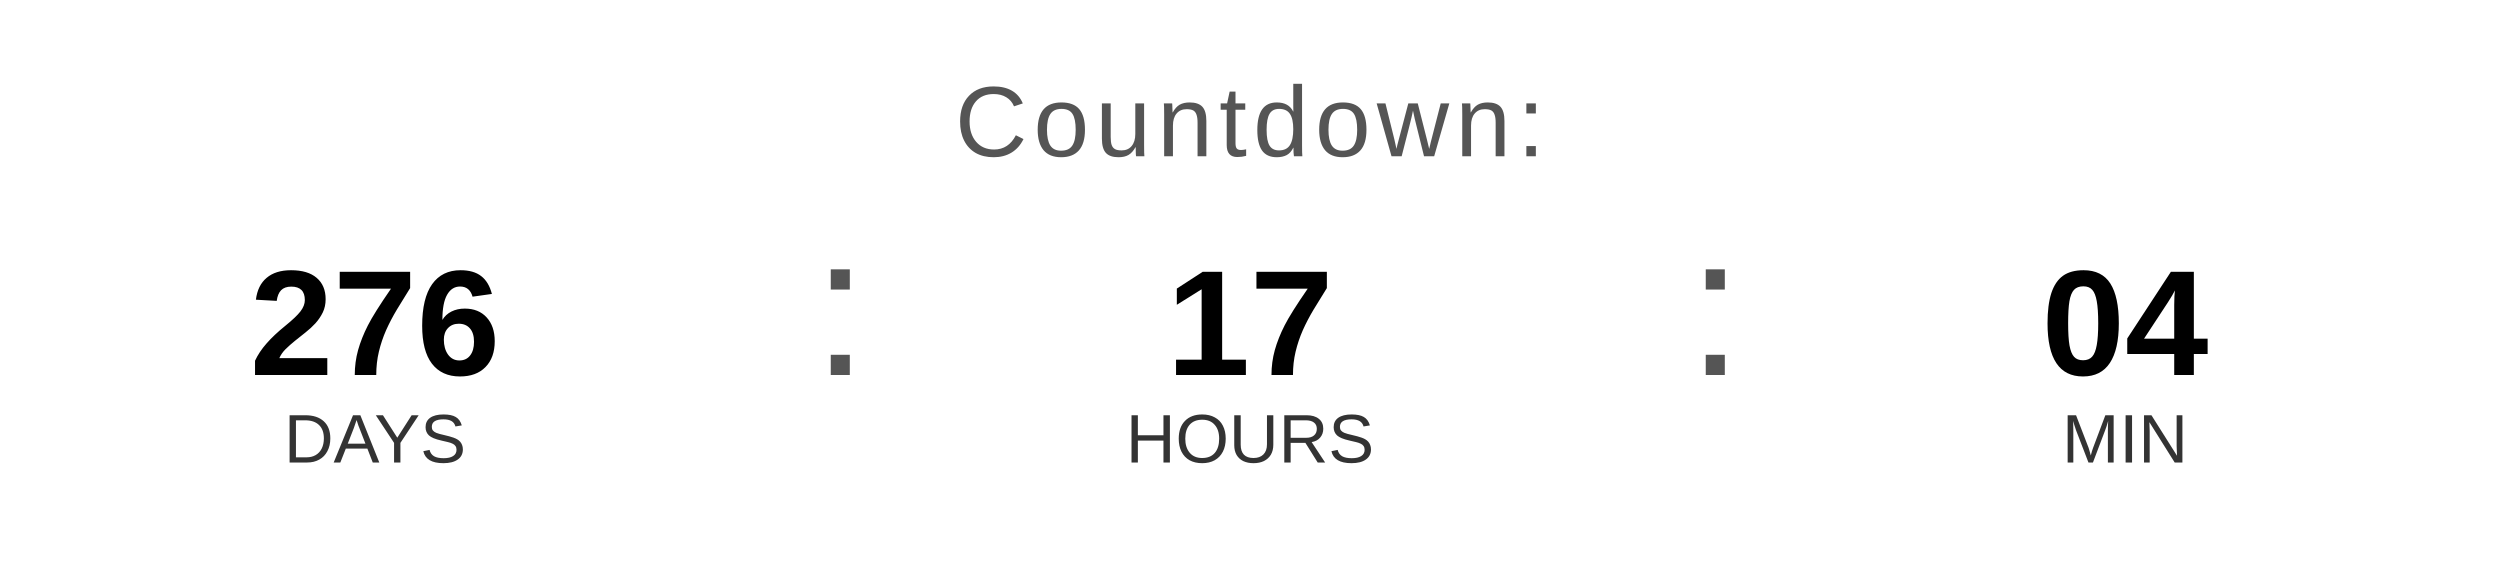
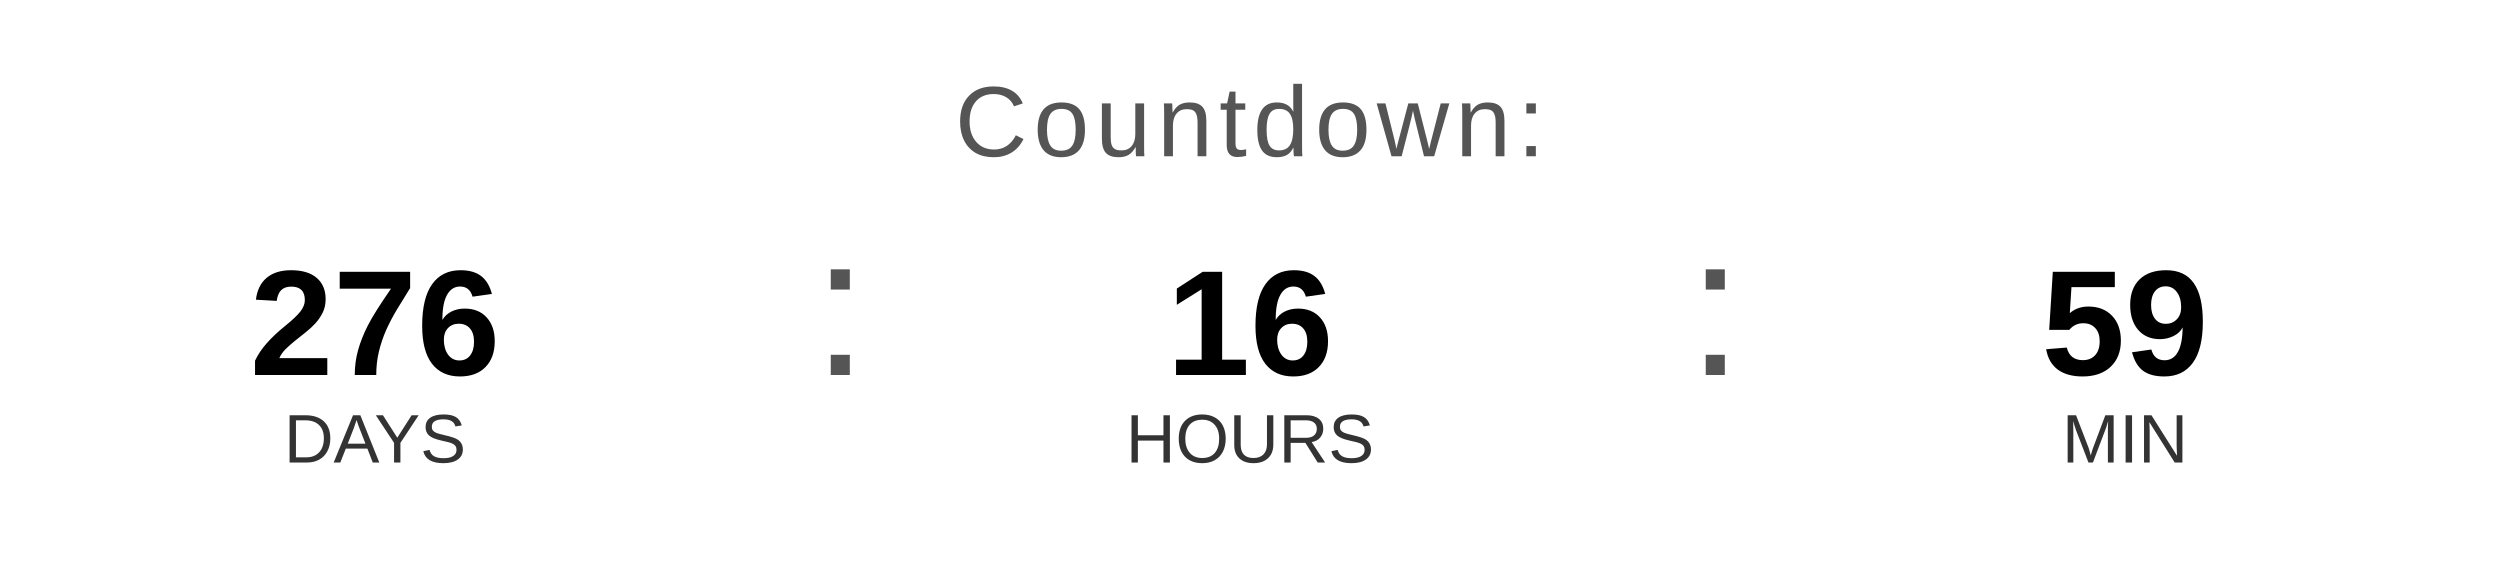
<svg xmlns="http://www.w3.org/2000/svg" width="400" height="90" viewBox="0 0 400 90">
  <text x="200" y="25" font-family="Arial, Helvetica, sans-serif" font-size="16" fill="#555555" text-anchor="middle" letter-spacing="1">
    Countdown:
  </text>
  <text x="60" y="60" font-family="Arial, Helvetica, sans-serif" font-size="24" font-weight="bold" fill="#000000" text-anchor="middle">276</text>
  <text x="60" y="74" font-family="Arial, Helvetica, sans-serif" font-size="11" fill="#333333" text-anchor="middle">DAYS</text>
  <text x="130" y="60" font-family="Arial, sans-serif" font-size="32" fill="#555555">:</text>
-   <text x="200" y="60" font-family="Arial, Helvetica, sans-serif" font-size="24" font-weight="bold" fill="#000000" text-anchor="middle">17</text>
+   <text x="200" y="60" font-family="Arial, Helvetica, sans-serif" font-size="24" font-weight="bold" fill="#000000" text-anchor="middle">16</text>
  <text x="200" y="74" font-family="Arial, Helvetica, sans-serif" font-size="11" fill="#333333" text-anchor="middle">HOURS</text>
  <text x="270" y="60" font-family="Arial, sans-serif" font-size="32" fill="#555555">:</text>
-   <text x="340" y="60" font-family="Arial, Helvetica, sans-serif" font-size="24" font-weight="bold" fill="#000000" text-anchor="middle">04</text>
+   <text x="340" y="60" font-family="Arial, Helvetica, sans-serif" font-size="24" font-weight="bold" fill="#000000" text-anchor="middle">59</text>
  <text x="340" y="74" font-family="Arial, Helvetica, sans-serif" font-size="11" fill="#333333" text-anchor="middle">MIN</text>
</svg>
